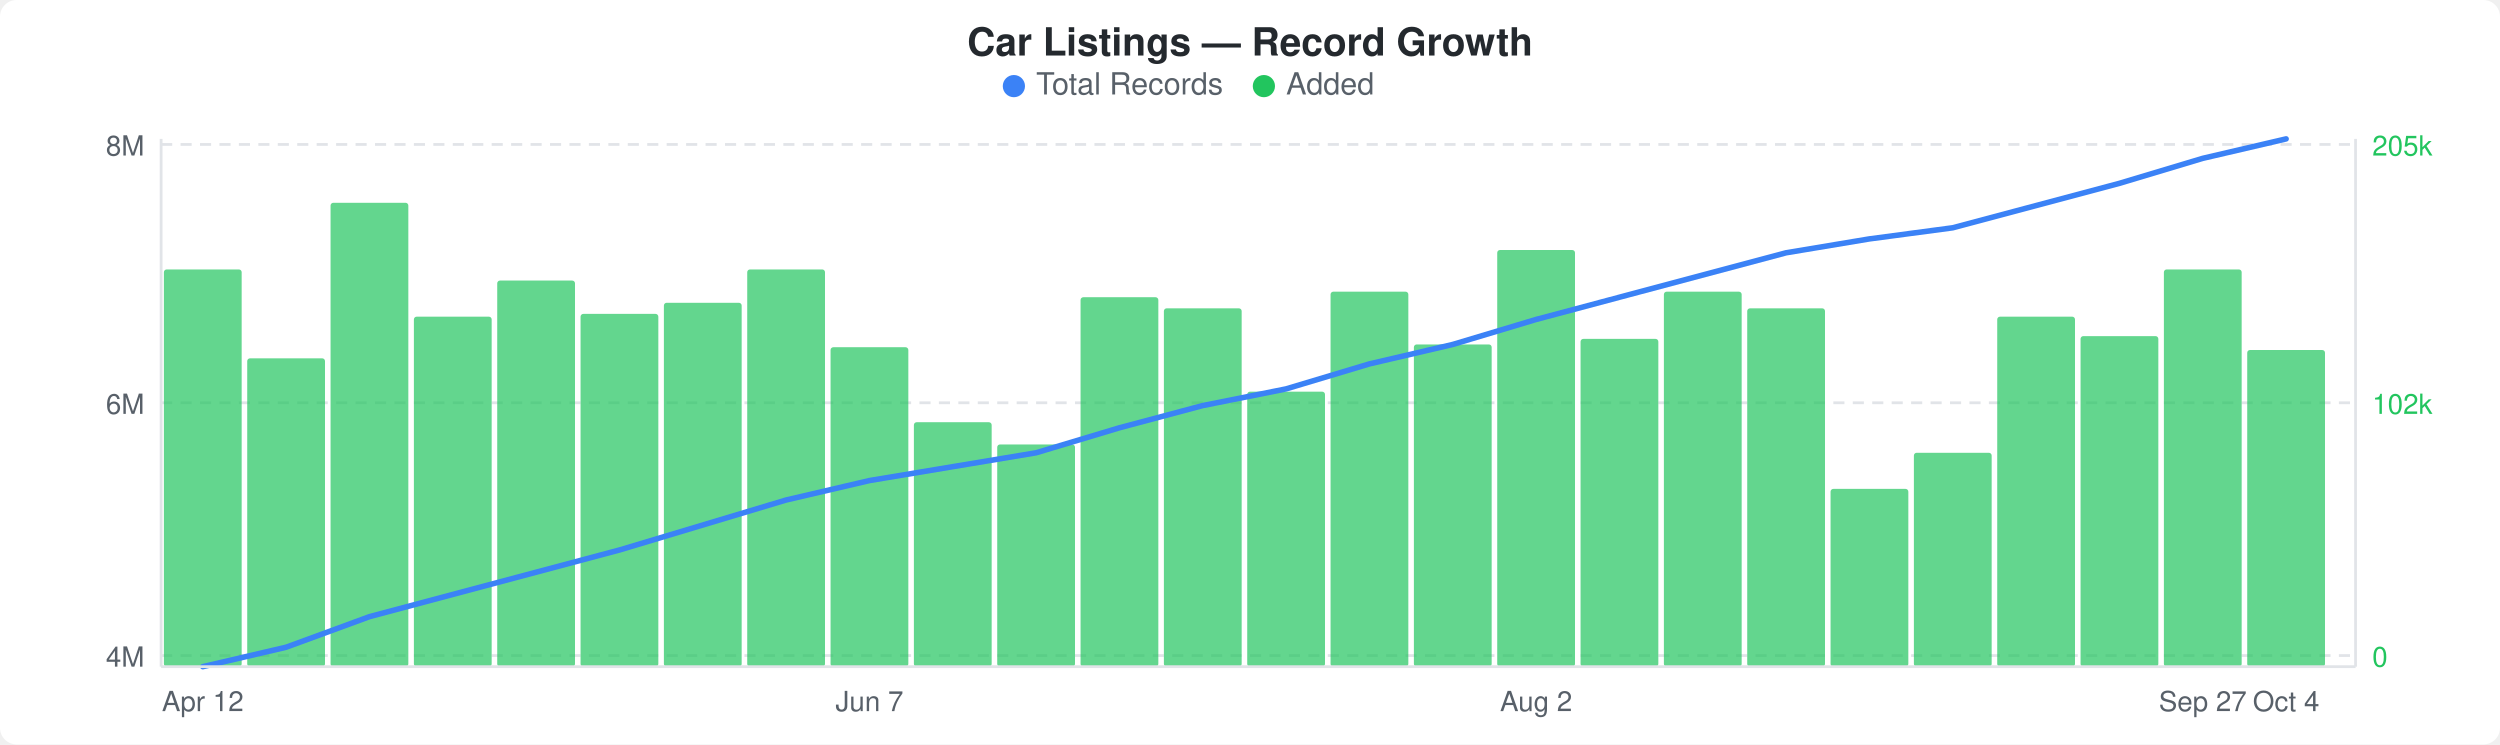
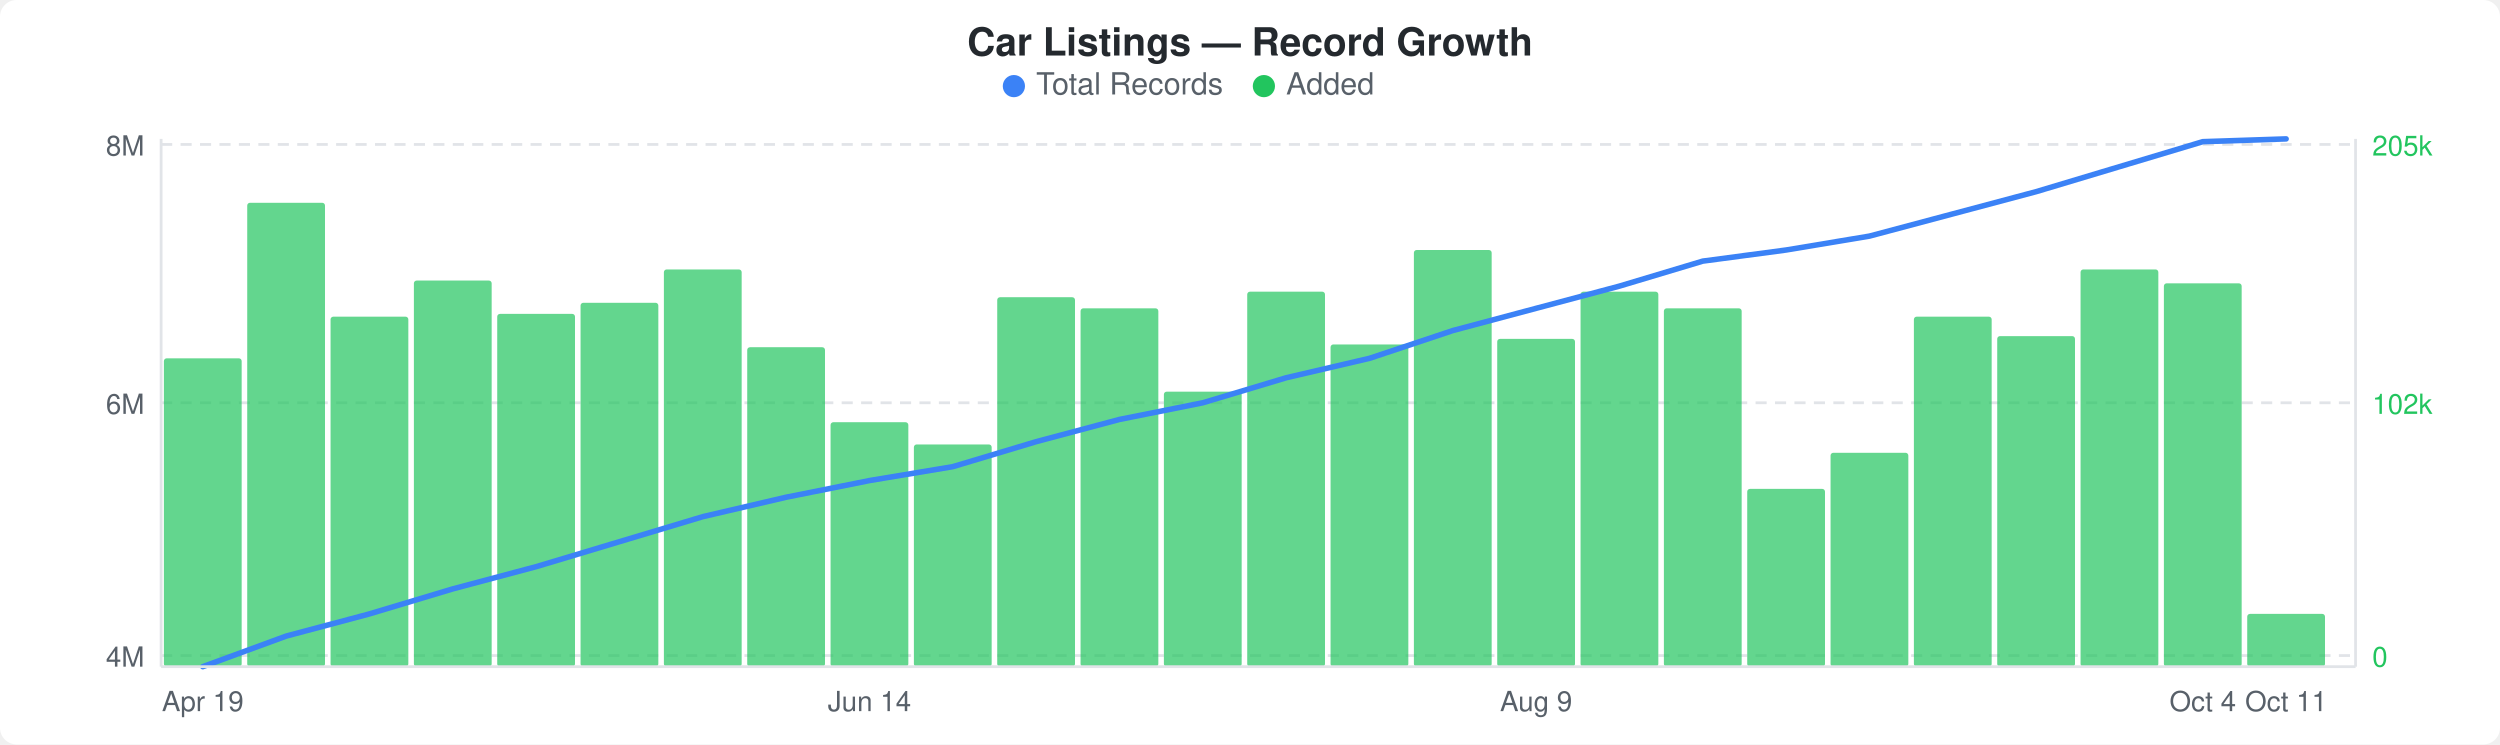
<svg xmlns="http://www.w3.org/2000/svg" width="900" height="268" viewBox="0 0 900 268">
  <rect width="900" height="268" fill="#ffffff" rx="6" ry="6" />
  <text x="450" y="20" text-anchor="middle" font-family="-apple-system, BlinkMacSystemFont, &quot;Segoe UI&quot;, Helvetica, Arial, sans-serif" font-size="14" font-weight="600" fill="#24292e">Car Listings — Record Growth</text>
  <circle cx="365" cy="31" r="4" fill="#3b82f6" />
  <text x="373" y="34" font-family="-apple-system, BlinkMacSystemFont, &quot;Segoe UI&quot;, Helvetica, Arial, sans-serif" font-size="11" fill="#586069">Total Records</text>
  <circle cx="455" cy="31" r="4" fill="#22c55e" />
  <text x="463" y="34" font-family="-apple-system, BlinkMacSystemFont, &quot;Segoe UI&quot;, Helvetica, Arial, sans-serif" font-size="11" fill="#586069">Added</text>
  <line x1="58" y1="52" x2="848" y2="52" stroke="#e1e4e8" stroke-width="1" stroke-dasharray="4,3" />
  <line x1="58" y1="145" x2="848" y2="145" stroke="#e1e4e8" stroke-width="1" stroke-dasharray="4,3" />
  <line x1="58" y1="236" x2="848" y2="236" stroke="#e1e4e8" stroke-width="1" stroke-dasharray="4,3" />
-   <rect x="59" y="97" width="28" height="143" rx="1" fill="#22c55eb3" />
-   <rect x="89" y="129" width="28" height="111" rx="1" fill="#22c55eb3" />
-   <rect x="119" y="73" width="28" height="167" rx="1" fill="#22c55eb3" />
-   <rect x="149" y="114" width="28" height="126" rx="1" fill="#22c55eb3" />
-   <rect x="179" y="101" width="28" height="139" rx="1" fill="#22c55eb3" />
-   <rect x="209" y="113" width="28" height="127" rx="1" fill="#22c55eb3" />
-   <rect x="239" y="109" width="28" height="131" rx="1" fill="#22c55eb3" />
-   <rect x="269" y="97" width="28" height="143" rx="1" fill="#22c55eb3" />
-   <rect x="299" y="125" width="28" height="115" rx="1" fill="#22c55eb3" />
-   <rect x="329" y="152" width="28" height="88" rx="1" fill="#22c55eb3" />
-   <rect x="359" y="160" width="28" height="80" rx="1" fill="#22c55eb3" />
-   <rect x="389" y="107" width="28" height="133" rx="1" fill="#22c55eb3" />
-   <rect x="419" y="111" width="28" height="129" rx="1" fill="#22c55eb3" />
-   <rect x="449" y="141" width="28" height="99" rx="1" fill="#22c55eb3" />
-   <rect x="479" y="105" width="28" height="135" rx="1" fill="#22c55eb3" />
-   <rect x="509" y="124" width="28" height="116" rx="1" fill="#22c55eb3" />
-   <rect x="539" y="90" width="28" height="150" rx="1" fill="#22c55eb3" />
-   <rect x="569" y="122" width="28" height="118" rx="1" fill="#22c55eb3" />
-   <rect x="599" y="105" width="28" height="135" rx="1" fill="#22c55eb3" />
-   <rect x="629" y="111" width="28" height="129" rx="1" fill="#22c55eb3" />
-   <rect x="659" y="176" width="28" height="64" rx="1" fill="#22c55eb3" />
-   <rect x="689" y="163" width="28" height="77" rx="1" fill="#22c55eb3" />
-   <rect x="719" y="114" width="28" height="126" rx="1" fill="#22c55eb3" />
-   <rect x="749" y="121" width="28" height="119" rx="1" fill="#22c55eb3" />
-   <rect x="779" y="97" width="28" height="143" rx="1" fill="#22c55eb3" />
-   <rect x="809" y="126" width="28" height="114" rx="1" fill="#22c55eb3" />
-   <polyline points="73,240 103,233 133,222 163,214 193,206 223,198 253,189 283,180 313,173 343,168 373,163 403,154 433,146 463,140 493,131 523,124 553,115 583,107 613,99 643,91 673,86 703,82 733,74 763,66 793,57 823,50" fill="none" stroke="#3b82f6" stroke-width="2" stroke-linejoin="round" stroke-linecap="round" />
+   <rect x="59" y="129" width="28" height="111" rx="1" fill="#22c55eb3" />
+   <rect x="89" y="73" width="28" height="167" rx="1" fill="#22c55eb3" />
+   <rect x="119" y="114" width="28" height="126" rx="1" fill="#22c55eb3" />
+   <rect x="149" y="101" width="28" height="139" rx="1" fill="#22c55eb3" />
+   <rect x="179" y="113" width="28" height="127" rx="1" fill="#22c55eb3" />
+   <rect x="209" y="109" width="28" height="131" rx="1" fill="#22c55eb3" />
+   <rect x="239" y="97" width="28" height="143" rx="1" fill="#22c55eb3" />
+   <rect x="269" y="125" width="28" height="115" rx="1" fill="#22c55eb3" />
+   <rect x="299" y="152" width="28" height="88" rx="1" fill="#22c55eb3" />
+   <rect x="329" y="160" width="28" height="80" rx="1" fill="#22c55eb3" />
+   <rect x="359" y="107" width="28" height="133" rx="1" fill="#22c55eb3" />
+   <rect x="389" y="111" width="28" height="129" rx="1" fill="#22c55eb3" />
+   <rect x="419" y="141" width="28" height="99" rx="1" fill="#22c55eb3" />
+   <rect x="449" y="105" width="28" height="135" rx="1" fill="#22c55eb3" />
+   <rect x="479" y="124" width="28" height="116" rx="1" fill="#22c55eb3" />
+   <rect x="509" y="90" width="28" height="150" rx="1" fill="#22c55eb3" />
+   <rect x="539" y="122" width="28" height="118" rx="1" fill="#22c55eb3" />
+   <rect x="569" y="105" width="28" height="135" rx="1" fill="#22c55eb3" />
+   <rect x="599" y="111" width="28" height="129" rx="1" fill="#22c55eb3" />
+   <rect x="629" y="176" width="28" height="64" rx="1" fill="#22c55eb3" />
+   <rect x="659" y="163" width="28" height="77" rx="1" fill="#22c55eb3" />
+   <rect x="689" y="114" width="28" height="126" rx="1" fill="#22c55eb3" />
+   <rect x="719" y="121" width="28" height="119" rx="1" fill="#22c55eb3" />
+   <rect x="749" y="97" width="28" height="143" rx="1" fill="#22c55eb3" />
+   <rect x="779" y="102" width="28" height="138" rx="1" fill="#22c55eb3" />
+   <rect x="809" y="221" width="28" height="19" rx="1" fill="#22c55eb3" />
+   <polyline points="73,240 103,229 133,221 163,212 193,204 223,195 253,186 283,179 313,173 343,168 373,159 403,151 433,145 463,136 493,129 523,119 553,111 583,103 613,94 643,90 673,85 703,77 733,69 763,60 793,51 823,50" fill="none" stroke="#3b82f6" stroke-width="2" stroke-linejoin="round" stroke-linecap="round" />
  <text x="52" y="56" text-anchor="end" font-family="-apple-system, BlinkMacSystemFont, &quot;Segoe UI&quot;, Helvetica, Arial, sans-serif" font-size="10" fill="#586069">8M</text>
  <text x="52" y="149" text-anchor="end" font-family="-apple-system, BlinkMacSystemFont, &quot;Segoe UI&quot;, Helvetica, Arial, sans-serif" font-size="10" fill="#586069">6M</text>
  <text x="52" y="240" text-anchor="end" font-family="-apple-system, BlinkMacSystemFont, &quot;Segoe UI&quot;, Helvetica, Arial, sans-serif" font-size="10" fill="#586069">4M</text>
  <text x="854" y="56" text-anchor="start" font-family="-apple-system, BlinkMacSystemFont, &quot;Segoe UI&quot;, Helvetica, Arial, sans-serif" font-size="10" fill="#22c55e">205k</text>
  <text x="854" y="149" text-anchor="start" font-family="-apple-system, BlinkMacSystemFont, &quot;Segoe UI&quot;, Helvetica, Arial, sans-serif" font-size="10" fill="#22c55e">102k</text>
  <text x="854" y="240" text-anchor="start" font-family="-apple-system, BlinkMacSystemFont, &quot;Segoe UI&quot;, Helvetica, Arial, sans-serif" font-size="10" fill="#22c55e">0</text>
  <line x1="58" y1="50" x2="58" y2="240" stroke="#e1e4e8" stroke-width="1" />
  <line x1="58" y1="240" x2="848" y2="240" stroke="#e1e4e8" stroke-width="1" />
  <line x1="848" y1="50" x2="848" y2="240" stroke="#e1e4e8" stroke-width="1" />
-   <text x="73" y="256" text-anchor="middle" font-family="-apple-system, BlinkMacSystemFont, &quot;Segoe UI&quot;, Helvetica, Arial, sans-serif" font-size="10" fill="#586069">Apr 12</text>
-   <text x="313" y="256" text-anchor="middle" font-family="-apple-system, BlinkMacSystemFont, &quot;Segoe UI&quot;, Helvetica, Arial, sans-serif" font-size="10" fill="#586069">Jun 7</text>
-   <text x="553" y="256" text-anchor="middle" font-family="-apple-system, BlinkMacSystemFont, &quot;Segoe UI&quot;, Helvetica, Arial, sans-serif" font-size="10" fill="#586069">Aug 2</text>
-   <text x="793" y="256" text-anchor="middle" font-family="-apple-system, BlinkMacSystemFont, &quot;Segoe UI&quot;, Helvetica, Arial, sans-serif" font-size="10" fill="#586069">Sep 27</text>
-   <text x="823" y="256" text-anchor="middle" font-family="-apple-system, BlinkMacSystemFont, &quot;Segoe UI&quot;, Helvetica, Arial, sans-serif" font-size="10" fill="#586069">Oct 4</text>
+   <text x="73" y="256" text-anchor="middle" font-family="-apple-system, BlinkMacSystemFont, &quot;Segoe UI&quot;, Helvetica, Arial, sans-serif" font-size="10" fill="#586069">Apr 19</text>
+   <text x="313" y="256" text-anchor="middle" font-family="-apple-system, BlinkMacSystemFont, &quot;Segoe UI&quot;, Helvetica, Arial, sans-serif" font-size="10" fill="#586069">Jun 14</text>
+   <text x="553" y="256" text-anchor="middle" font-family="-apple-system, BlinkMacSystemFont, &quot;Segoe UI&quot;, Helvetica, Arial, sans-serif" font-size="10" fill="#586069">Aug 9</text>
+   <text x="793" y="256" text-anchor="middle" font-family="-apple-system, BlinkMacSystemFont, &quot;Segoe UI&quot;, Helvetica, Arial, sans-serif" font-size="10" fill="#586069">Oct 4</text>
+   <text x="823" y="256" text-anchor="middle" font-family="-apple-system, BlinkMacSystemFont, &quot;Segoe UI&quot;, Helvetica, Arial, sans-serif" font-size="10" fill="#586069">Oct 11</text>
</svg>
